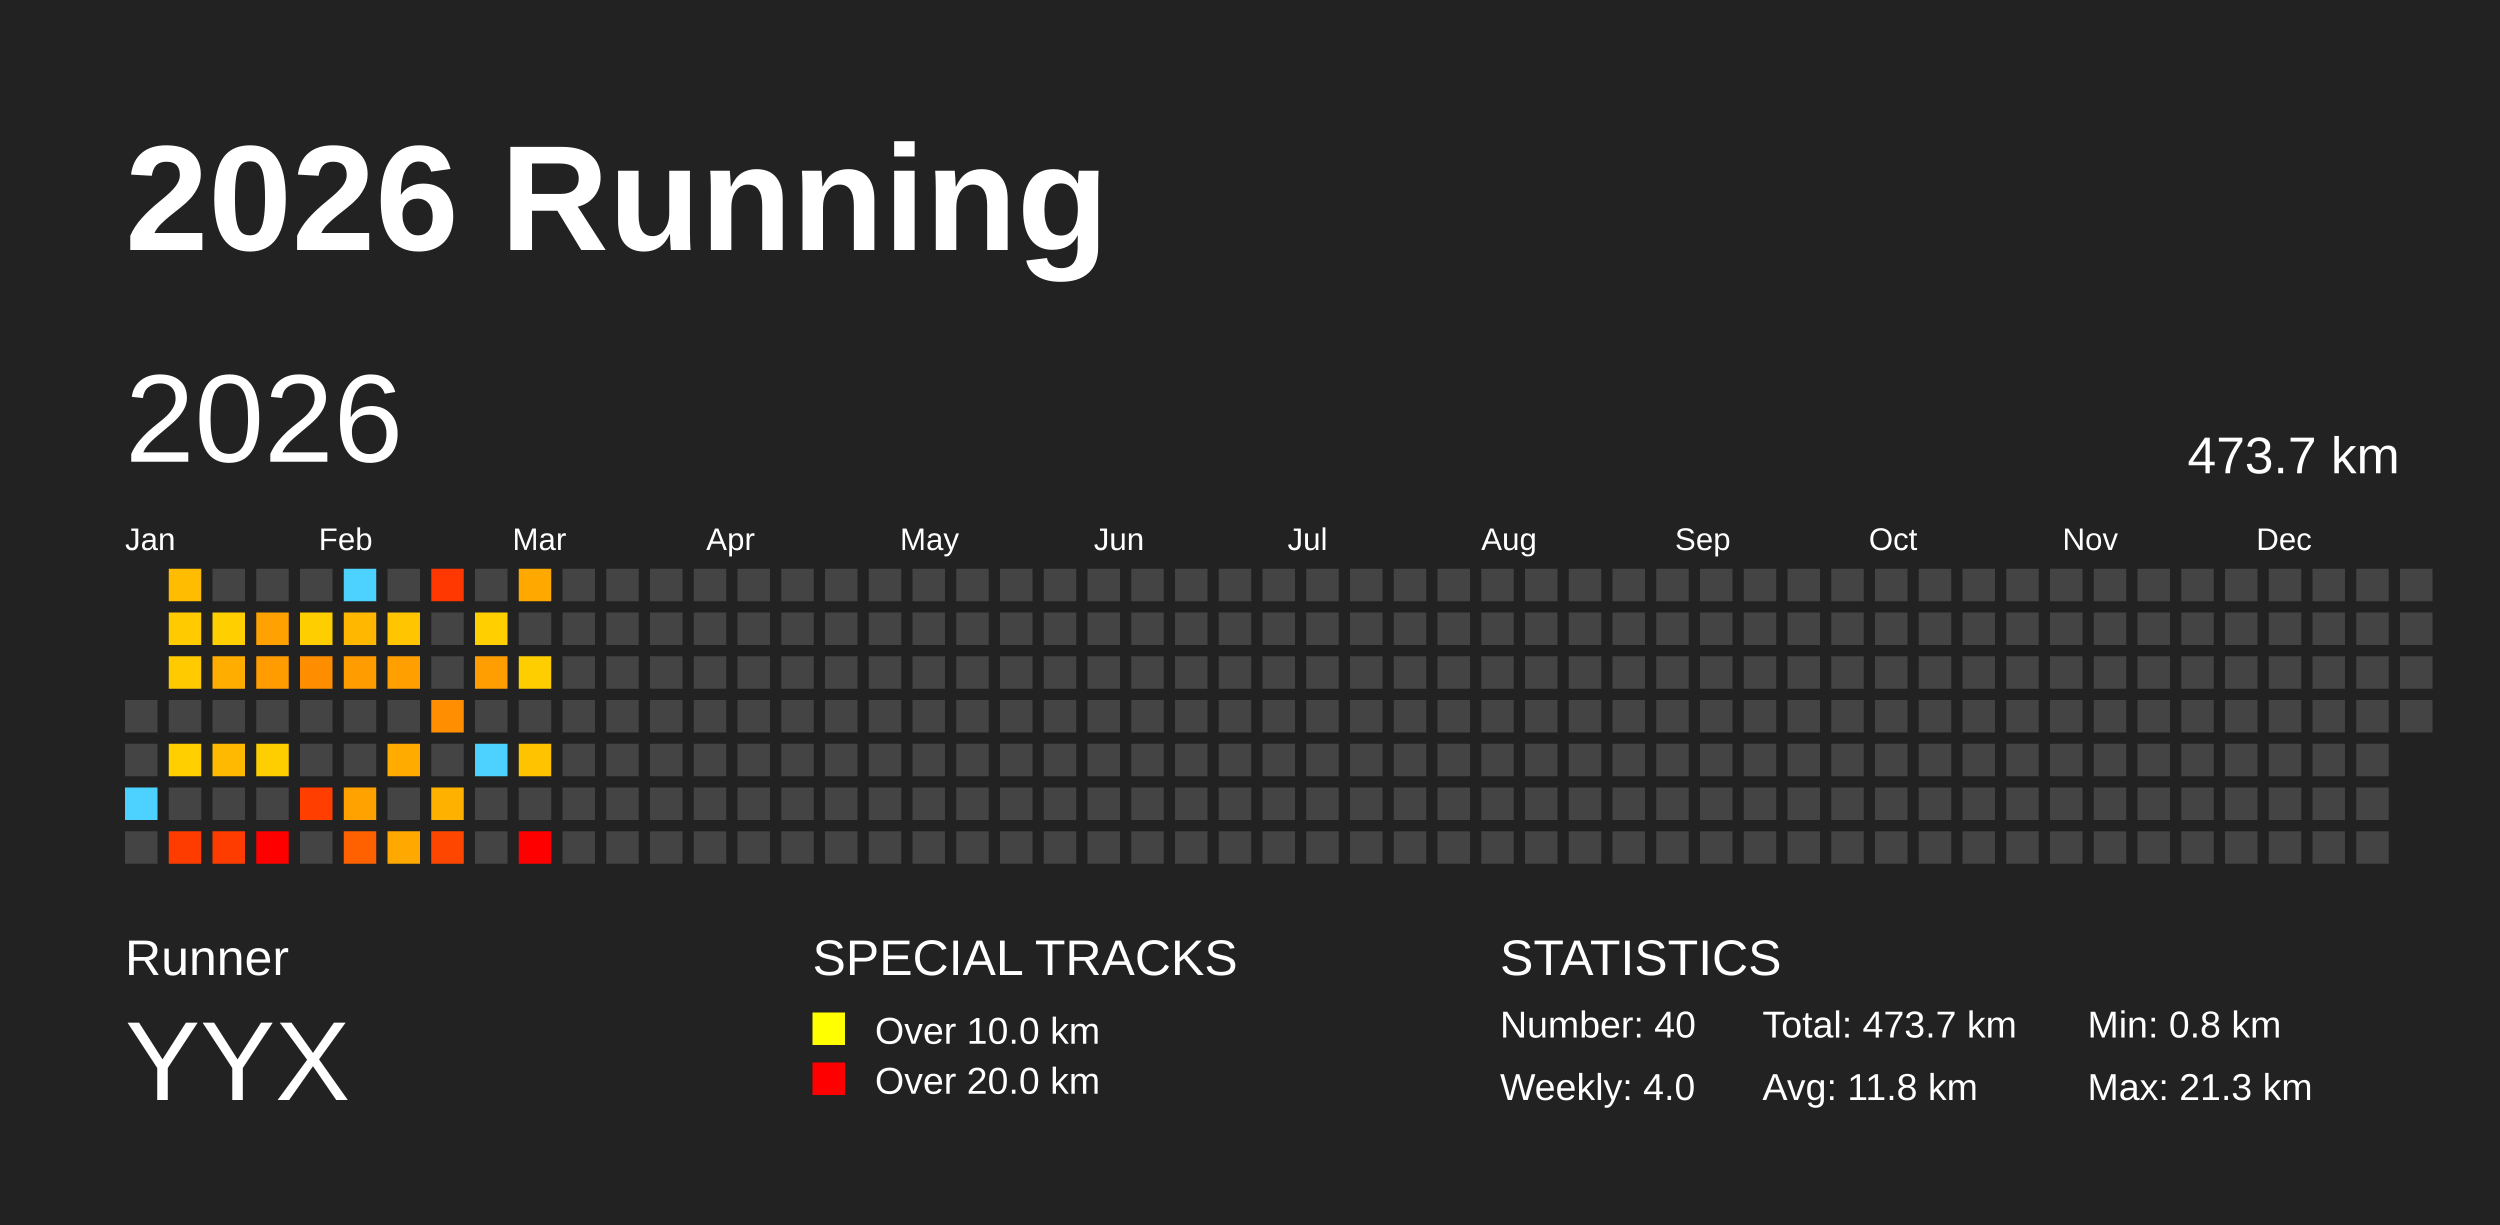
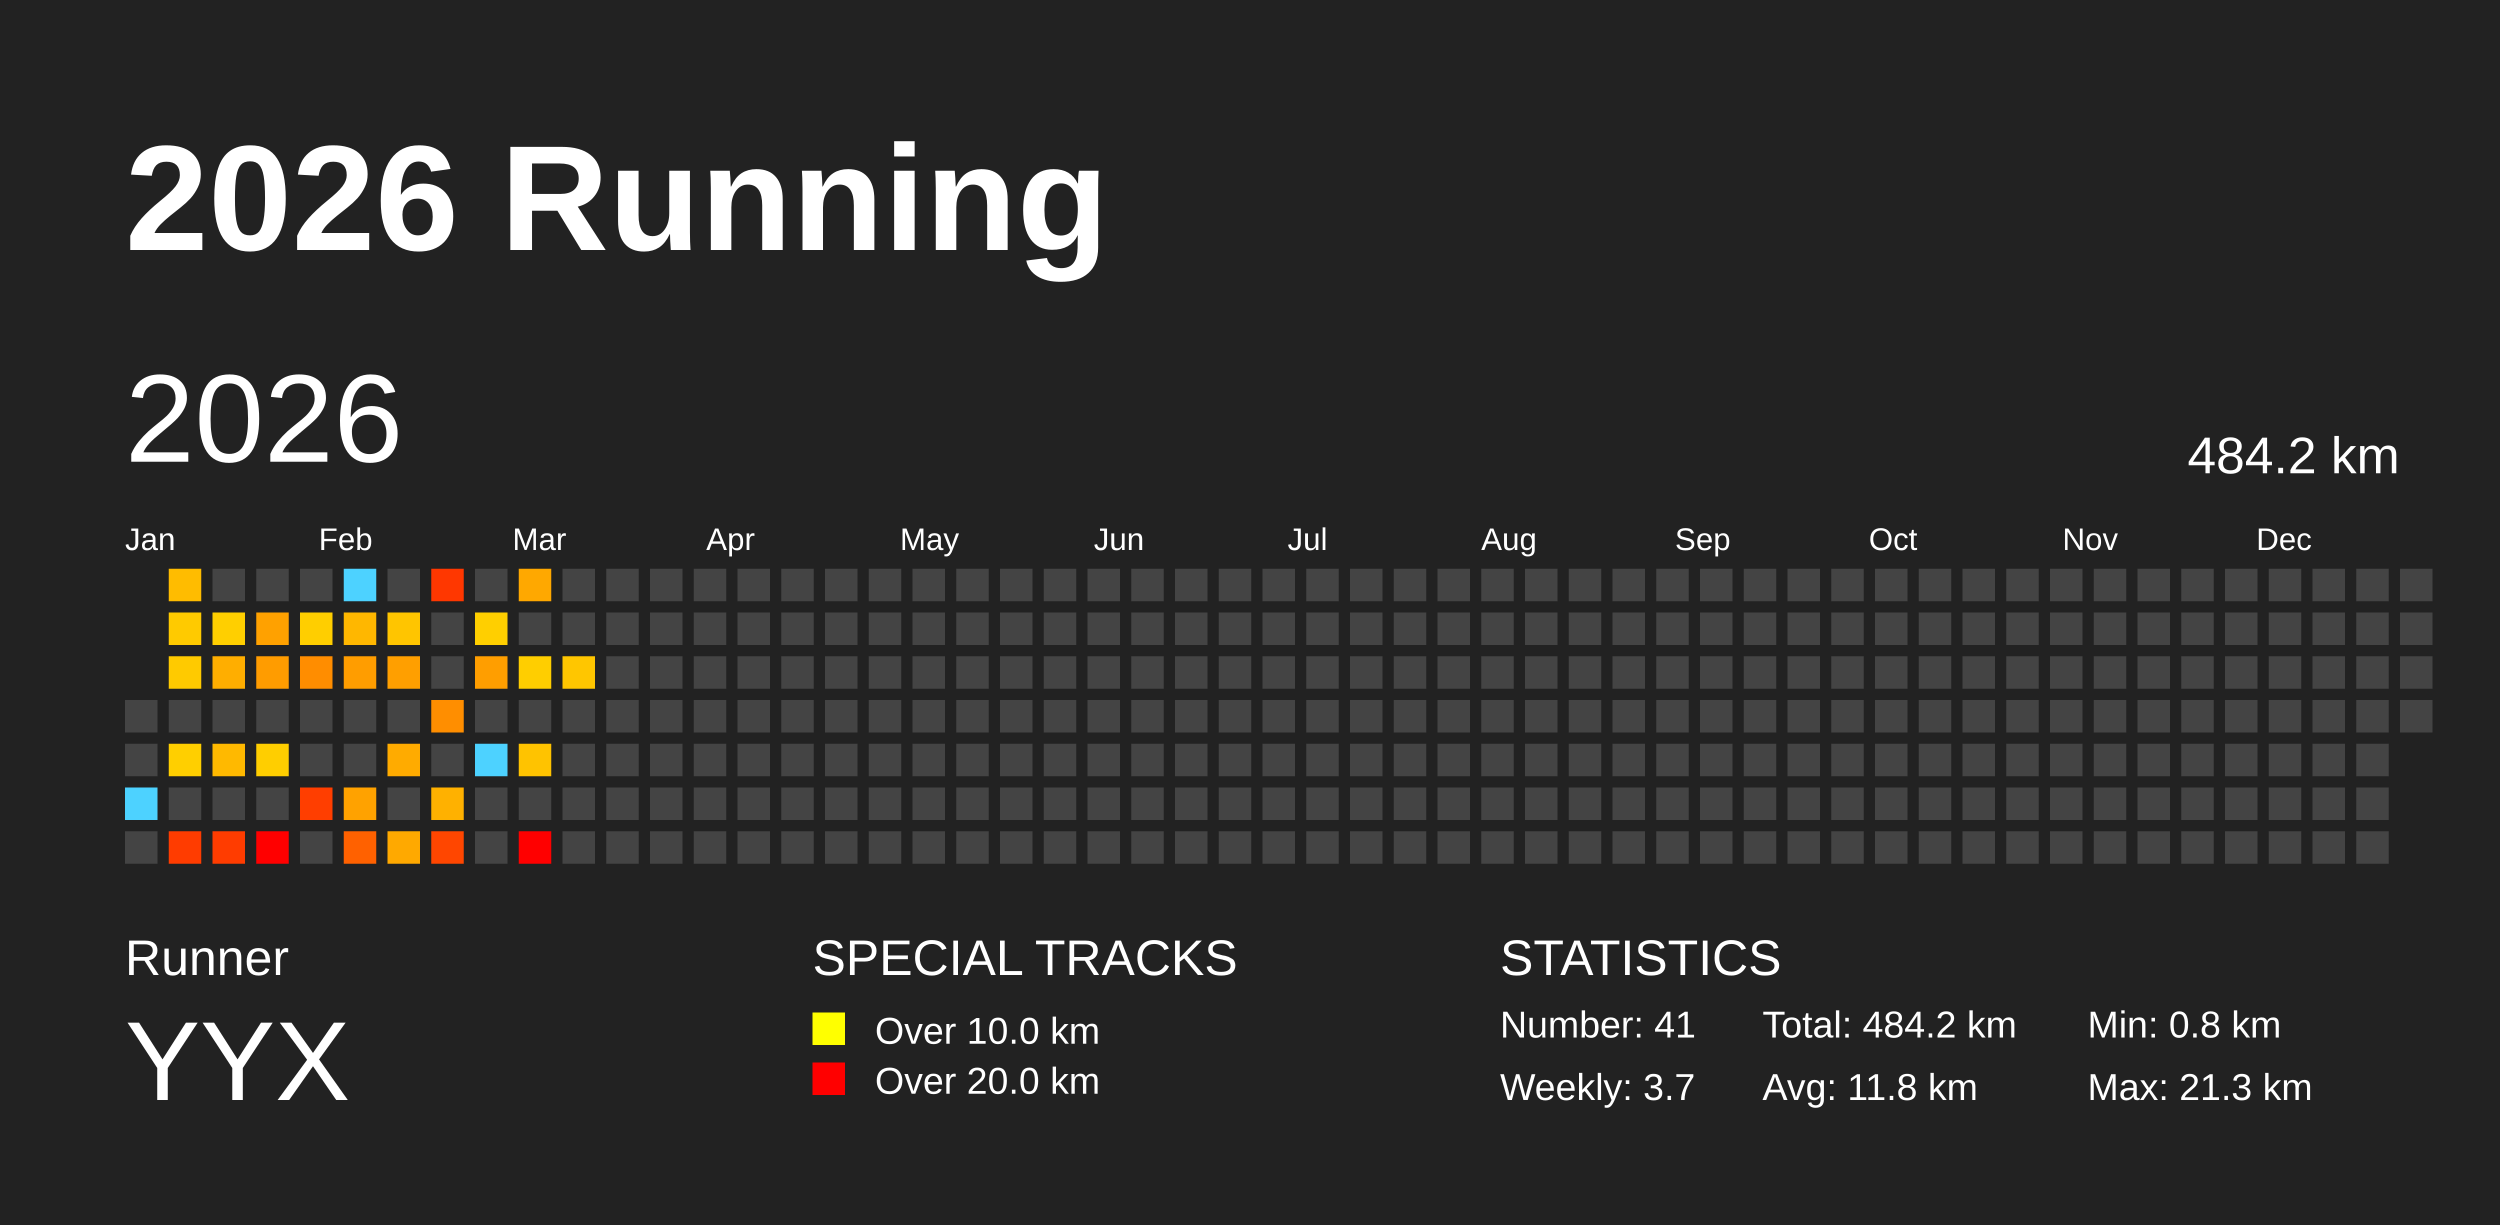
<svg xmlns="http://www.w3.org/2000/svg" baseProfile="full" height="98mm" version="1.1" viewBox="0,0,200,98" width="200mm">
  <defs />
  <rect fill="#222222" height="98" width="200" x="0" y="0" />
  <text fill="#FFFFFF" style="font-size:12px; font-family:Arial; font-weight:bold;" x="10" y="20">2026 Running</text>
  <text fill="#FFFFFF" style="font-size:4px; font-family:Arial" x="10" y="78">Runner</text>
  <text fill="#FFFFFF" style="font-size:9px; font-family:Arial" x="10" y="88">YYX</text>
  <text fill="#FFFFFF" style="font-size:4px; font-family:Arial" x="65" y="78">SPECIAL TRACKS</text>
  <rect fill="yellow" height="2.6" width="2.6" x="65" y="81" />
  <text fill="#FFFFFF" style="font-size:3px; font-family:Arial" x="70" y="83.5">Over 10.0 km</text>
  <rect fill="red" height="2.6" width="2.6" x="65" y="85" />
  <text fill="#FFFFFF" style="font-size:3px; font-family:Arial" x="70" y="87.5">Over 20.0 km</text>
  <text fill="#FFFFFF" style="font-size:4px; font-family:Arial" x="120" y="78">STATISTICS</text>
-   <text fill="#FFFFFF" style="font-size:3px; font-family:Arial" x="120" y="83">Number: 40</text>
-   <text fill="#FFFFFF" style="font-size:3px; font-family:Arial" x="120" y="88">Weekly: 4.0</text>
-   <text fill="#FFFFFF" style="font-size:3px; font-family:Arial" x="141" y="83">Total: 473.7 km</text>
+   <text fill="#FFFFFF" style="font-size:3px; font-family:Arial" x="120" y="83">Number: 41</text>
+   <text fill="#FFFFFF" style="font-size:3px; font-family:Arial" x="120" y="88">Weekly: 3.7</text>
+   <text fill="#FFFFFF" style="font-size:3px; font-family:Arial" x="141" y="83">Total: 484.2 km</text>
  <text fill="#FFFFFF" style="font-size:3px; font-family:Arial" x="141" y="88">Avg: 11.8 km</text>
  <text fill="#FFFFFF" style="font-size:3px; font-family:Arial" x="167" y="83">Min: 0.8 km</text>
  <text fill="#FFFFFF" style="font-size:3px; font-family:Arial" x="167" y="88">Max: 21.3 km</text>
  <text dominant-baseline="hanging" fill="#FFFFFF" style="font-size:10.0px; font-family:Arial;" x="10" y="30">2026</text>
-   <text dominant-baseline="hanging" fill="#FFFFFF" style="font-size:4.125px; font-family:Arial;" x="175" y="35">473.7 km</text>
+   <text dominant-baseline="hanging" fill="#FFFFFF" style="font-size:4.125px; font-family:Arial;" x="175" y="35">484.2 km</text>
  <text fill="#FFFFFF" style="font-size:2.5px; font-family:Arial" x="10.0" y="44">Jan</text>
  <text fill="#FFFFFF" style="font-size:2.5px; font-family:Arial" x="25.5" y="44">Feb</text>
  <text fill="#FFFFFF" style="font-size:2.5px; font-family:Arial" x="41.0" y="44">Mar</text>
  <text fill="#FFFFFF" style="font-size:2.5px; font-family:Arial" x="56.5" y="44">Apr</text>
  <text fill="#FFFFFF" style="font-size:2.5px; font-family:Arial" x="72.0" y="44">May</text>
  <text fill="#FFFFFF" style="font-size:2.5px; font-family:Arial" x="87.5" y="44">Jun</text>
  <text fill="#FFFFFF" style="font-size:2.5px; font-family:Arial" x="103.0" y="44">Jul</text>
  <text fill="#FFFFFF" style="font-size:2.5px; font-family:Arial" x="118.5" y="44">Aug</text>
  <text fill="#FFFFFF" style="font-size:2.5px; font-family:Arial" x="134.0" y="44">Sep</text>
  <text fill="#FFFFFF" style="font-size:2.5px; font-family:Arial" x="149.5" y="44">Oct</text>
  <text fill="#FFFFFF" style="font-size:2.5px; font-family:Arial" x="165.0" y="44">Nov</text>
  <text fill="#FFFFFF" style="font-size:2.5px; font-family:Arial" x="180.5" y="44">Dec</text>
  <rect fill="#444444" height="2.6" width="2.6" x="10.0" y="56.0" />
  <rect fill="#444444" height="2.6" width="2.6" x="10.0" y="59.5" />
  <rect fill="#4dd2ff" height="2.6" width="2.6" x="10.0" y="63.0" />
  <rect fill="#444444" height="2.6" width="2.6" x="10.0" y="66.5" />
  <rect fill="#ffbc00" height="2.6" width="2.6" x="13.5" y="45.5" />
  <rect fill="#ffca00" height="2.6" width="2.6" x="13.5" y="49.0" />
  <rect fill="#ffca00" height="2.6" width="2.6" x="13.5" y="52.5" />
  <rect fill="#444444" height="2.6" width="2.6" x="13.5" y="56.0" />
  <rect fill="#ffcf00" height="2.6" width="2.6" x="13.5" y="59.5" />
  <rect fill="#444444" height="2.6" width="2.6" x="13.5" y="63.0" />
  <rect fill="#ff3c00" height="2.6" width="2.6" x="13.5" y="66.5" />
  <rect fill="#444444" height="2.6" width="2.6" x="17.0" y="45.5" />
  <rect fill="#ffcf00" height="2.6" width="2.6" x="17.0" y="49.0" />
  <rect fill="#ffae00" height="2.6" width="2.6" x="17.0" y="52.5" />
  <rect fill="#444444" height="2.6" width="2.6" x="17.0" y="56.0" />
  <rect fill="#ffb900" height="2.6" width="2.6" x="17.0" y="59.5" />
  <rect fill="#444444" height="2.6" width="2.6" x="17.0" y="63.0" />
  <rect fill="#ff3c00" height="2.6" width="2.6" x="17.0" y="66.5" />
  <rect fill="#444444" height="2.6" width="2.6" x="20.5" y="45.5" />
  <rect fill="#ffa100" height="2.6" width="2.6" x="20.5" y="49.0" />
  <rect fill="#ff9c00" height="2.6" width="2.6" x="20.5" y="52.5" />
  <rect fill="#444444" height="2.6" width="2.6" x="20.5" y="56.0" />
  <rect fill="#ffce00" height="2.6" width="2.6" x="20.5" y="59.5" />
  <rect fill="#444444" height="2.6" width="2.6" x="20.5" y="63.0" />
  <rect fill="red" height="2.6" width="2.6" x="20.5" y="66.5" />
  <rect fill="#444444" height="2.6" width="2.6" x="24.0" y="45.5" />
  <rect fill="#ffce00" height="2.6" width="2.6" x="24.0" y="49.0" />
  <rect fill="#ff8d00" height="2.6" width="2.6" x="24.0" y="52.5" />
  <rect fill="#444444" height="2.6" width="2.6" x="24.0" y="56.0" />
  <rect fill="#444444" height="2.6" width="2.6" x="24.0" y="59.5" />
  <rect fill="#ff3e00" height="2.6" width="2.6" x="24.0" y="63.0" />
  <rect fill="#444444" height="2.6" width="2.6" x="24.0" y="66.5" />
  <rect fill="#4dd2ff" height="2.6" width="2.6" x="27.5" y="45.5" />
  <rect fill="#ffb700" height="2.6" width="2.6" x="27.5" y="49.0" />
  <rect fill="#ff9d00" height="2.6" width="2.6" x="27.5" y="52.5" />
  <rect fill="#444444" height="2.6" width="2.6" x="27.5" y="56.0" />
  <rect fill="#444444" height="2.6" width="2.6" x="27.5" y="59.5" />
  <rect fill="#ffa200" height="2.6" width="2.6" x="27.5" y="63.0" />
  <rect fill="#ff6100" height="2.6" width="2.6" x="27.5" y="66.5" />
  <rect fill="#444444" height="2.6" width="2.6" x="31.0" y="45.5" />
  <rect fill="#ffc500" height="2.6" width="2.6" x="31.0" y="49.0" />
  <rect fill="#ff9f00" height="2.6" width="2.6" x="31.0" y="52.5" />
  <rect fill="#444444" height="2.6" width="2.6" x="31.0" y="56.0" />
  <rect fill="#ffab00" height="2.6" width="2.6" x="31.0" y="59.5" />
  <rect fill="#444444" height="2.6" width="2.6" x="31.0" y="63.0" />
  <rect fill="#ffa900" height="2.6" width="2.6" x="31.0" y="66.5" />
  <rect fill="#ff3700" height="2.6" width="2.6" x="34.5" y="45.5" />
  <rect fill="#444444" height="2.6" width="2.6" x="34.5" y="49.0" />
  <rect fill="#444444" height="2.6" width="2.6" x="34.5" y="52.5" />
  <rect fill="#ff8e00" height="2.6" width="2.6" x="34.5" y="56.0" />
  <rect fill="#444444" height="2.6" width="2.6" x="34.5" y="59.5" />
  <rect fill="#ffb100" height="2.6" width="2.6" x="34.5" y="63.0" />
  <rect fill="#ff4600" height="2.6" width="2.6" x="34.5" y="66.5" />
  <rect fill="#444444" height="2.6" width="2.6" x="38.0" y="45.5" />
  <rect fill="#ffcf00" height="2.6" width="2.6" x="38.0" y="49.0" />
  <rect fill="#ff9e00" height="2.6" width="2.6" x="38.0" y="52.5" />
  <rect fill="#444444" height="2.6" width="2.6" x="38.0" y="56.0" />
  <rect fill="#4dd2ff" height="2.6" width="2.6" x="38.0" y="59.5" />
  <rect fill="#444444" height="2.6" width="2.6" x="38.0" y="63.0" />
  <rect fill="#444444" height="2.6" width="2.6" x="38.0" y="66.5" />
  <rect fill="#ffa800" height="2.6" width="2.6" x="41.5" y="45.5" />
  <rect fill="#444444" height="2.6" width="2.6" x="41.5" y="49.0" />
  <rect fill="#ffce00" height="2.6" width="2.6" x="41.5" y="52.5" />
  <rect fill="#444444" height="2.6" width="2.6" x="41.5" y="56.0" />
  <rect fill="#ffc300" height="2.6" width="2.6" x="41.5" y="59.5" />
  <rect fill="#444444" height="2.6" width="2.6" x="41.5" y="63.0" />
  <rect fill="red" height="2.6" width="2.6" x="41.5" y="66.5" />
  <rect fill="#444444" height="2.6" width="2.6" x="45.0" y="45.5" />
  <rect fill="#444444" height="2.6" width="2.6" x="45.0" y="49.0" />
-   <rect fill="#444444" height="2.6" width="2.6" x="45.0" y="52.5" />
+   <rect fill="#ffc600" height="2.6" width="2.6" x="45.0" y="52.5" />
  <rect fill="#444444" height="2.6" width="2.6" x="45.0" y="56.0" />
  <rect fill="#444444" height="2.6" width="2.6" x="45.0" y="59.5" />
  <rect fill="#444444" height="2.6" width="2.6" x="45.0" y="63.0" />
  <rect fill="#444444" height="2.6" width="2.6" x="45.0" y="66.5" />
  <rect fill="#444444" height="2.6" width="2.6" x="48.5" y="45.5" />
  <rect fill="#444444" height="2.6" width="2.6" x="48.5" y="49.0" />
  <rect fill="#444444" height="2.6" width="2.6" x="48.5" y="52.5" />
  <rect fill="#444444" height="2.6" width="2.6" x="48.5" y="56.0" />
  <rect fill="#444444" height="2.6" width="2.6" x="48.5" y="59.5" />
  <rect fill="#444444" height="2.6" width="2.6" x="48.5" y="63.0" />
  <rect fill="#444444" height="2.6" width="2.6" x="48.5" y="66.5" />
  <rect fill="#444444" height="2.6" width="2.6" x="52.0" y="45.5" />
  <rect fill="#444444" height="2.6" width="2.6" x="52.0" y="49.0" />
  <rect fill="#444444" height="2.6" width="2.6" x="52.0" y="52.5" />
  <rect fill="#444444" height="2.6" width="2.6" x="52.0" y="56.0" />
  <rect fill="#444444" height="2.6" width="2.6" x="52.0" y="59.5" />
  <rect fill="#444444" height="2.6" width="2.6" x="52.0" y="63.0" />
  <rect fill="#444444" height="2.6" width="2.6" x="52.0" y="66.5" />
  <rect fill="#444444" height="2.6" width="2.6" x="55.5" y="45.5" />
  <rect fill="#444444" height="2.6" width="2.6" x="55.5" y="49.0" />
  <rect fill="#444444" height="2.6" width="2.6" x="55.5" y="52.5" />
  <rect fill="#444444" height="2.6" width="2.6" x="55.5" y="56.0" />
  <rect fill="#444444" height="2.6" width="2.6" x="55.5" y="59.5" />
  <rect fill="#444444" height="2.6" width="2.6" x="55.5" y="63.0" />
  <rect fill="#444444" height="2.6" width="2.6" x="55.5" y="66.5" />
  <rect fill="#444444" height="2.6" width="2.6" x="59.0" y="45.5" />
  <rect fill="#444444" height="2.6" width="2.6" x="59.0" y="49.0" />
  <rect fill="#444444" height="2.6" width="2.6" x="59.0" y="52.5" />
  <rect fill="#444444" height="2.6" width="2.6" x="59.0" y="56.0" />
  <rect fill="#444444" height="2.6" width="2.6" x="59.0" y="59.5" />
  <rect fill="#444444" height="2.6" width="2.6" x="59.0" y="63.0" />
  <rect fill="#444444" height="2.6" width="2.6" x="59.0" y="66.5" />
  <rect fill="#444444" height="2.6" width="2.6" x="62.5" y="45.5" />
  <rect fill="#444444" height="2.6" width="2.6" x="62.5" y="49.0" />
  <rect fill="#444444" height="2.6" width="2.6" x="62.5" y="52.5" />
  <rect fill="#444444" height="2.6" width="2.6" x="62.5" y="56.0" />
  <rect fill="#444444" height="2.6" width="2.6" x="62.5" y="59.5" />
  <rect fill="#444444" height="2.6" width="2.6" x="62.5" y="63.0" />
  <rect fill="#444444" height="2.6" width="2.6" x="62.5" y="66.5" />
  <rect fill="#444444" height="2.6" width="2.6" x="66.0" y="45.5" />
  <rect fill="#444444" height="2.6" width="2.6" x="66.0" y="49.0" />
  <rect fill="#444444" height="2.6" width="2.6" x="66.0" y="52.5" />
  <rect fill="#444444" height="2.6" width="2.6" x="66.0" y="56.0" />
  <rect fill="#444444" height="2.6" width="2.6" x="66.0" y="59.5" />
  <rect fill="#444444" height="2.6" width="2.6" x="66.0" y="63.0" />
  <rect fill="#444444" height="2.6" width="2.6" x="66.0" y="66.5" />
  <rect fill="#444444" height="2.6" width="2.6" x="69.5" y="45.5" />
  <rect fill="#444444" height="2.6" width="2.6" x="69.5" y="49.0" />
  <rect fill="#444444" height="2.6" width="2.6" x="69.5" y="52.5" />
  <rect fill="#444444" height="2.6" width="2.6" x="69.5" y="56.0" />
  <rect fill="#444444" height="2.6" width="2.6" x="69.5" y="59.5" />
  <rect fill="#444444" height="2.6" width="2.6" x="69.5" y="63.0" />
  <rect fill="#444444" height="2.6" width="2.6" x="69.5" y="66.5" />
  <rect fill="#444444" height="2.6" width="2.6" x="73.0" y="45.5" />
  <rect fill="#444444" height="2.6" width="2.6" x="73.0" y="49.0" />
  <rect fill="#444444" height="2.6" width="2.6" x="73.0" y="52.5" />
  <rect fill="#444444" height="2.6" width="2.6" x="73.0" y="56.0" />
  <rect fill="#444444" height="2.6" width="2.6" x="73.0" y="59.5" />
  <rect fill="#444444" height="2.6" width="2.6" x="73.0" y="63.0" />
  <rect fill="#444444" height="2.6" width="2.6" x="73.0" y="66.5" />
  <rect fill="#444444" height="2.6" width="2.6" x="76.5" y="45.5" />
  <rect fill="#444444" height="2.6" width="2.6" x="76.5" y="49.0" />
  <rect fill="#444444" height="2.6" width="2.6" x="76.5" y="52.5" />
  <rect fill="#444444" height="2.6" width="2.6" x="76.5" y="56.0" />
  <rect fill="#444444" height="2.6" width="2.6" x="76.5" y="59.5" />
  <rect fill="#444444" height="2.6" width="2.6" x="76.5" y="63.0" />
  <rect fill="#444444" height="2.6" width="2.6" x="76.5" y="66.5" />
  <rect fill="#444444" height="2.6" width="2.6" x="80.0" y="45.5" />
  <rect fill="#444444" height="2.6" width="2.6" x="80.0" y="49.0" />
  <rect fill="#444444" height="2.6" width="2.6" x="80.0" y="52.5" />
  <rect fill="#444444" height="2.6" width="2.6" x="80.0" y="56.0" />
  <rect fill="#444444" height="2.6" width="2.6" x="80.0" y="59.5" />
  <rect fill="#444444" height="2.6" width="2.6" x="80.0" y="63.0" />
  <rect fill="#444444" height="2.6" width="2.6" x="80.0" y="66.5" />
  <rect fill="#444444" height="2.6" width="2.6" x="83.5" y="45.5" />
  <rect fill="#444444" height="2.6" width="2.6" x="83.5" y="49.0" />
  <rect fill="#444444" height="2.6" width="2.6" x="83.5" y="52.5" />
  <rect fill="#444444" height="2.6" width="2.6" x="83.5" y="56.0" />
  <rect fill="#444444" height="2.6" width="2.6" x="83.5" y="59.5" />
  <rect fill="#444444" height="2.6" width="2.6" x="83.5" y="63.0" />
  <rect fill="#444444" height="2.6" width="2.6" x="83.5" y="66.5" />
  <rect fill="#444444" height="2.6" width="2.6" x="87.0" y="45.5" />
  <rect fill="#444444" height="2.6" width="2.6" x="87.0" y="49.0" />
  <rect fill="#444444" height="2.6" width="2.6" x="87.0" y="52.5" />
  <rect fill="#444444" height="2.6" width="2.6" x="87.0" y="56.0" />
  <rect fill="#444444" height="2.6" width="2.6" x="87.0" y="59.5" />
  <rect fill="#444444" height="2.6" width="2.6" x="87.0" y="63.0" />
  <rect fill="#444444" height="2.6" width="2.6" x="87.0" y="66.5" />
  <rect fill="#444444" height="2.6" width="2.6" x="90.5" y="45.5" />
  <rect fill="#444444" height="2.6" width="2.6" x="90.5" y="49.0" />
  <rect fill="#444444" height="2.6" width="2.6" x="90.5" y="52.5" />
  <rect fill="#444444" height="2.6" width="2.6" x="90.5" y="56.0" />
  <rect fill="#444444" height="2.6" width="2.6" x="90.5" y="59.5" />
  <rect fill="#444444" height="2.6" width="2.6" x="90.5" y="63.0" />
  <rect fill="#444444" height="2.6" width="2.6" x="90.5" y="66.5" />
  <rect fill="#444444" height="2.6" width="2.6" x="94.0" y="45.5" />
  <rect fill="#444444" height="2.6" width="2.6" x="94.0" y="49.0" />
  <rect fill="#444444" height="2.6" width="2.6" x="94.0" y="52.5" />
  <rect fill="#444444" height="2.6" width="2.6" x="94.0" y="56.0" />
  <rect fill="#444444" height="2.6" width="2.6" x="94.0" y="59.5" />
  <rect fill="#444444" height="2.6" width="2.6" x="94.0" y="63.0" />
  <rect fill="#444444" height="2.6" width="2.6" x="94.0" y="66.5" />
  <rect fill="#444444" height="2.6" width="2.6" x="97.5" y="45.5" />
  <rect fill="#444444" height="2.6" width="2.6" x="97.5" y="49.0" />
  <rect fill="#444444" height="2.6" width="2.6" x="97.5" y="52.5" />
  <rect fill="#444444" height="2.6" width="2.6" x="97.5" y="56.0" />
  <rect fill="#444444" height="2.6" width="2.6" x="97.5" y="59.5" />
  <rect fill="#444444" height="2.6" width="2.6" x="97.5" y="63.0" />
  <rect fill="#444444" height="2.6" width="2.6" x="97.5" y="66.5" />
  <rect fill="#444444" height="2.6" width="2.6" x="101.0" y="45.5" />
  <rect fill="#444444" height="2.6" width="2.6" x="101.0" y="49.0" />
  <rect fill="#444444" height="2.6" width="2.6" x="101.0" y="52.5" />
  <rect fill="#444444" height="2.6" width="2.6" x="101.0" y="56.0" />
  <rect fill="#444444" height="2.6" width="2.6" x="101.0" y="59.5" />
  <rect fill="#444444" height="2.6" width="2.6" x="101.0" y="63.0" />
  <rect fill="#444444" height="2.6" width="2.6" x="101.0" y="66.5" />
  <rect fill="#444444" height="2.6" width="2.6" x="104.5" y="45.5" />
  <rect fill="#444444" height="2.6" width="2.6" x="104.5" y="49.0" />
  <rect fill="#444444" height="2.6" width="2.6" x="104.5" y="52.5" />
  <rect fill="#444444" height="2.6" width="2.6" x="104.5" y="56.0" />
  <rect fill="#444444" height="2.6" width="2.6" x="104.5" y="59.5" />
  <rect fill="#444444" height="2.6" width="2.6" x="104.5" y="63.0" />
  <rect fill="#444444" height="2.6" width="2.6" x="104.5" y="66.5" />
  <rect fill="#444444" height="2.6" width="2.6" x="108.0" y="45.5" />
  <rect fill="#444444" height="2.6" width="2.6" x="108.0" y="49.0" />
  <rect fill="#444444" height="2.6" width="2.6" x="108.0" y="52.5" />
  <rect fill="#444444" height="2.6" width="2.6" x="108.0" y="56.0" />
  <rect fill="#444444" height="2.6" width="2.6" x="108.0" y="59.5" />
  <rect fill="#444444" height="2.6" width="2.6" x="108.0" y="63.0" />
  <rect fill="#444444" height="2.6" width="2.6" x="108.0" y="66.5" />
  <rect fill="#444444" height="2.6" width="2.6" x="111.5" y="45.5" />
  <rect fill="#444444" height="2.6" width="2.6" x="111.5" y="49.0" />
  <rect fill="#444444" height="2.6" width="2.6" x="111.5" y="52.5" />
  <rect fill="#444444" height="2.6" width="2.6" x="111.5" y="56.0" />
  <rect fill="#444444" height="2.6" width="2.6" x="111.5" y="59.5" />
  <rect fill="#444444" height="2.6" width="2.6" x="111.5" y="63.0" />
  <rect fill="#444444" height="2.6" width="2.6" x="111.5" y="66.5" />
  <rect fill="#444444" height="2.6" width="2.6" x="115.0" y="45.5" />
  <rect fill="#444444" height="2.6" width="2.6" x="115.0" y="49.0" />
  <rect fill="#444444" height="2.6" width="2.6" x="115.0" y="52.5" />
  <rect fill="#444444" height="2.6" width="2.6" x="115.0" y="56.0" />
  <rect fill="#444444" height="2.6" width="2.6" x="115.0" y="59.5" />
  <rect fill="#444444" height="2.6" width="2.6" x="115.0" y="63.0" />
  <rect fill="#444444" height="2.6" width="2.6" x="115.0" y="66.5" />
  <rect fill="#444444" height="2.6" width="2.6" x="118.5" y="45.5" />
  <rect fill="#444444" height="2.6" width="2.6" x="118.5" y="49.0" />
  <rect fill="#444444" height="2.6" width="2.6" x="118.5" y="52.5" />
  <rect fill="#444444" height="2.6" width="2.6" x="118.5" y="56.0" />
  <rect fill="#444444" height="2.6" width="2.6" x="118.5" y="59.5" />
  <rect fill="#444444" height="2.6" width="2.6" x="118.5" y="63.0" />
  <rect fill="#444444" height="2.6" width="2.6" x="118.5" y="66.5" />
  <rect fill="#444444" height="2.6" width="2.6" x="122.0" y="45.5" />
  <rect fill="#444444" height="2.6" width="2.6" x="122.0" y="49.0" />
  <rect fill="#444444" height="2.6" width="2.6" x="122.0" y="52.5" />
  <rect fill="#444444" height="2.6" width="2.6" x="122.0" y="56.0" />
  <rect fill="#444444" height="2.6" width="2.6" x="122.0" y="59.5" />
  <rect fill="#444444" height="2.6" width="2.6" x="122.0" y="63.0" />
  <rect fill="#444444" height="2.6" width="2.6" x="122.0" y="66.5" />
  <rect fill="#444444" height="2.6" width="2.6" x="125.5" y="45.5" />
  <rect fill="#444444" height="2.6" width="2.6" x="125.5" y="49.0" />
  <rect fill="#444444" height="2.6" width="2.6" x="125.5" y="52.5" />
  <rect fill="#444444" height="2.6" width="2.6" x="125.5" y="56.0" />
  <rect fill="#444444" height="2.6" width="2.6" x="125.5" y="59.5" />
  <rect fill="#444444" height="2.6" width="2.6" x="125.5" y="63.0" />
  <rect fill="#444444" height="2.6" width="2.6" x="125.5" y="66.5" />
  <rect fill="#444444" height="2.6" width="2.6" x="129.0" y="45.5" />
  <rect fill="#444444" height="2.6" width="2.6" x="129.0" y="49.0" />
  <rect fill="#444444" height="2.6" width="2.6" x="129.0" y="52.5" />
  <rect fill="#444444" height="2.6" width="2.6" x="129.0" y="56.0" />
  <rect fill="#444444" height="2.6" width="2.6" x="129.0" y="59.5" />
  <rect fill="#444444" height="2.6" width="2.6" x="129.0" y="63.0" />
  <rect fill="#444444" height="2.6" width="2.6" x="129.0" y="66.5" />
  <rect fill="#444444" height="2.6" width="2.6" x="132.5" y="45.5" />
  <rect fill="#444444" height="2.6" width="2.6" x="132.5" y="49.0" />
  <rect fill="#444444" height="2.6" width="2.6" x="132.5" y="52.5" />
  <rect fill="#444444" height="2.6" width="2.6" x="132.5" y="56.0" />
  <rect fill="#444444" height="2.6" width="2.6" x="132.5" y="59.5" />
  <rect fill="#444444" height="2.6" width="2.6" x="132.5" y="63.0" />
  <rect fill="#444444" height="2.6" width="2.6" x="132.5" y="66.5" />
  <rect fill="#444444" height="2.6" width="2.6" x="136.0" y="45.5" />
  <rect fill="#444444" height="2.6" width="2.6" x="136.0" y="49.0" />
  <rect fill="#444444" height="2.6" width="2.6" x="136.0" y="52.5" />
  <rect fill="#444444" height="2.6" width="2.6" x="136.0" y="56.0" />
  <rect fill="#444444" height="2.6" width="2.6" x="136.0" y="59.5" />
  <rect fill="#444444" height="2.6" width="2.6" x="136.0" y="63.0" />
  <rect fill="#444444" height="2.6" width="2.6" x="136.0" y="66.5" />
  <rect fill="#444444" height="2.6" width="2.6" x="139.5" y="45.5" />
  <rect fill="#444444" height="2.6" width="2.6" x="139.5" y="49.0" />
  <rect fill="#444444" height="2.6" width="2.6" x="139.5" y="52.5" />
  <rect fill="#444444" height="2.6" width="2.6" x="139.5" y="56.0" />
  <rect fill="#444444" height="2.6" width="2.6" x="139.5" y="59.5" />
  <rect fill="#444444" height="2.6" width="2.6" x="139.5" y="63.0" />
  <rect fill="#444444" height="2.6" width="2.6" x="139.5" y="66.5" />
  <rect fill="#444444" height="2.6" width="2.6" x="143.0" y="45.5" />
  <rect fill="#444444" height="2.6" width="2.6" x="143.0" y="49.0" />
  <rect fill="#444444" height="2.6" width="2.6" x="143.0" y="52.5" />
  <rect fill="#444444" height="2.6" width="2.6" x="143.0" y="56.0" />
  <rect fill="#444444" height="2.6" width="2.6" x="143.0" y="59.5" />
  <rect fill="#444444" height="2.6" width="2.6" x="143.0" y="63.0" />
  <rect fill="#444444" height="2.6" width="2.6" x="143.0" y="66.5" />
  <rect fill="#444444" height="2.6" width="2.6" x="146.5" y="45.5" />
  <rect fill="#444444" height="2.6" width="2.6" x="146.5" y="49.0" />
  <rect fill="#444444" height="2.6" width="2.6" x="146.5" y="52.5" />
  <rect fill="#444444" height="2.6" width="2.6" x="146.5" y="56.0" />
  <rect fill="#444444" height="2.6" width="2.6" x="146.5" y="59.5" />
  <rect fill="#444444" height="2.6" width="2.6" x="146.5" y="63.0" />
  <rect fill="#444444" height="2.6" width="2.6" x="146.5" y="66.5" />
  <rect fill="#444444" height="2.6" width="2.6" x="150.0" y="45.5" />
  <rect fill="#444444" height="2.6" width="2.6" x="150.0" y="49.0" />
  <rect fill="#444444" height="2.6" width="2.6" x="150.0" y="52.5" />
  <rect fill="#444444" height="2.6" width="2.6" x="150.0" y="56.0" />
  <rect fill="#444444" height="2.6" width="2.6" x="150.0" y="59.5" />
  <rect fill="#444444" height="2.6" width="2.6" x="150.0" y="63.0" />
  <rect fill="#444444" height="2.6" width="2.6" x="150.0" y="66.5" />
  <rect fill="#444444" height="2.6" width="2.6" x="153.5" y="45.5" />
  <rect fill="#444444" height="2.6" width="2.6" x="153.5" y="49.0" />
  <rect fill="#444444" height="2.6" width="2.6" x="153.5" y="52.5" />
  <rect fill="#444444" height="2.6" width="2.6" x="153.5" y="56.0" />
  <rect fill="#444444" height="2.6" width="2.6" x="153.5" y="59.5" />
  <rect fill="#444444" height="2.6" width="2.6" x="153.5" y="63.0" />
  <rect fill="#444444" height="2.6" width="2.6" x="153.5" y="66.5" />
  <rect fill="#444444" height="2.6" width="2.6" x="157.0" y="45.5" />
  <rect fill="#444444" height="2.6" width="2.6" x="157.0" y="49.0" />
  <rect fill="#444444" height="2.6" width="2.6" x="157.0" y="52.5" />
  <rect fill="#444444" height="2.6" width="2.6" x="157.0" y="56.0" />
  <rect fill="#444444" height="2.6" width="2.6" x="157.0" y="59.5" />
  <rect fill="#444444" height="2.6" width="2.6" x="157.0" y="63.0" />
  <rect fill="#444444" height="2.6" width="2.6" x="157.0" y="66.5" />
  <rect fill="#444444" height="2.6" width="2.6" x="160.5" y="45.5" />
  <rect fill="#444444" height="2.6" width="2.6" x="160.5" y="49.0" />
  <rect fill="#444444" height="2.6" width="2.6" x="160.5" y="52.5" />
  <rect fill="#444444" height="2.6" width="2.6" x="160.5" y="56.0" />
  <rect fill="#444444" height="2.6" width="2.6" x="160.5" y="59.5" />
  <rect fill="#444444" height="2.6" width="2.6" x="160.5" y="63.0" />
  <rect fill="#444444" height="2.6" width="2.6" x="160.5" y="66.5" />
  <rect fill="#444444" height="2.6" width="2.6" x="164.0" y="45.5" />
  <rect fill="#444444" height="2.6" width="2.6" x="164.0" y="49.0" />
  <rect fill="#444444" height="2.6" width="2.6" x="164.0" y="52.5" />
  <rect fill="#444444" height="2.6" width="2.6" x="164.0" y="56.0" />
  <rect fill="#444444" height="2.6" width="2.6" x="164.0" y="59.5" />
  <rect fill="#444444" height="2.6" width="2.6" x="164.0" y="63.0" />
  <rect fill="#444444" height="2.6" width="2.6" x="164.0" y="66.5" />
  <rect fill="#444444" height="2.6" width="2.6" x="167.5" y="45.5" />
  <rect fill="#444444" height="2.6" width="2.6" x="167.5" y="49.0" />
  <rect fill="#444444" height="2.6" width="2.6" x="167.5" y="52.5" />
  <rect fill="#444444" height="2.6" width="2.6" x="167.5" y="56.0" />
  <rect fill="#444444" height="2.6" width="2.6" x="167.5" y="59.5" />
  <rect fill="#444444" height="2.6" width="2.6" x="167.5" y="63.0" />
  <rect fill="#444444" height="2.6" width="2.6" x="167.5" y="66.5" />
  <rect fill="#444444" height="2.6" width="2.6" x="171.0" y="45.5" />
  <rect fill="#444444" height="2.6" width="2.6" x="171.0" y="49.0" />
  <rect fill="#444444" height="2.6" width="2.6" x="171.0" y="52.5" />
  <rect fill="#444444" height="2.6" width="2.6" x="171.0" y="56.0" />
  <rect fill="#444444" height="2.6" width="2.6" x="171.0" y="59.5" />
  <rect fill="#444444" height="2.6" width="2.6" x="171.0" y="63.0" />
  <rect fill="#444444" height="2.6" width="2.6" x="171.0" y="66.5" />
  <rect fill="#444444" height="2.6" width="2.6" x="174.5" y="45.5" />
  <rect fill="#444444" height="2.6" width="2.6" x="174.5" y="49.0" />
  <rect fill="#444444" height="2.6" width="2.6" x="174.5" y="52.5" />
  <rect fill="#444444" height="2.6" width="2.6" x="174.5" y="56.0" />
  <rect fill="#444444" height="2.6" width="2.6" x="174.5" y="59.5" />
  <rect fill="#444444" height="2.6" width="2.6" x="174.5" y="63.0" />
  <rect fill="#444444" height="2.6" width="2.6" x="174.5" y="66.5" />
  <rect fill="#444444" height="2.6" width="2.6" x="178.0" y="45.5" />
  <rect fill="#444444" height="2.6" width="2.6" x="178.0" y="49.0" />
  <rect fill="#444444" height="2.6" width="2.6" x="178.0" y="52.5" />
  <rect fill="#444444" height="2.6" width="2.6" x="178.0" y="56.0" />
  <rect fill="#444444" height="2.6" width="2.6" x="178.0" y="59.5" />
  <rect fill="#444444" height="2.6" width="2.6" x="178.0" y="63.0" />
  <rect fill="#444444" height="2.6" width="2.6" x="178.0" y="66.5" />
  <rect fill="#444444" height="2.6" width="2.6" x="181.5" y="45.5" />
  <rect fill="#444444" height="2.6" width="2.6" x="181.5" y="49.0" />
  <rect fill="#444444" height="2.6" width="2.6" x="181.5" y="52.5" />
  <rect fill="#444444" height="2.6" width="2.6" x="181.5" y="56.0" />
  <rect fill="#444444" height="2.6" width="2.6" x="181.5" y="59.5" />
  <rect fill="#444444" height="2.6" width="2.6" x="181.5" y="63.0" />
  <rect fill="#444444" height="2.6" width="2.6" x="181.5" y="66.5" />
  <rect fill="#444444" height="2.6" width="2.6" x="185.0" y="45.5" />
  <rect fill="#444444" height="2.6" width="2.6" x="185.0" y="49.0" />
  <rect fill="#444444" height="2.6" width="2.6" x="185.0" y="52.5" />
  <rect fill="#444444" height="2.6" width="2.6" x="185.0" y="56.0" />
  <rect fill="#444444" height="2.6" width="2.6" x="185.0" y="59.5" />
  <rect fill="#444444" height="2.6" width="2.6" x="185.0" y="63.0" />
  <rect fill="#444444" height="2.6" width="2.6" x="185.0" y="66.5" />
  <rect fill="#444444" height="2.6" width="2.6" x="188.5" y="45.5" />
  <rect fill="#444444" height="2.6" width="2.6" x="188.5" y="49.0" />
  <rect fill="#444444" height="2.6" width="2.6" x="188.5" y="52.5" />
  <rect fill="#444444" height="2.6" width="2.6" x="188.5" y="56.0" />
  <rect fill="#444444" height="2.6" width="2.6" x="188.5" y="59.5" />
  <rect fill="#444444" height="2.6" width="2.6" x="188.5" y="63.0" />
  <rect fill="#444444" height="2.6" width="2.6" x="188.5" y="66.5" />
  <rect fill="#444444" height="2.6" width="2.6" x="192.0" y="45.5" />
  <rect fill="#444444" height="2.6" width="2.6" x="192.0" y="49.0" />
  <rect fill="#444444" height="2.6" width="2.6" x="192.0" y="52.5" />
  <rect fill="#444444" height="2.6" width="2.6" x="192.0" y="56.0" />
</svg>
